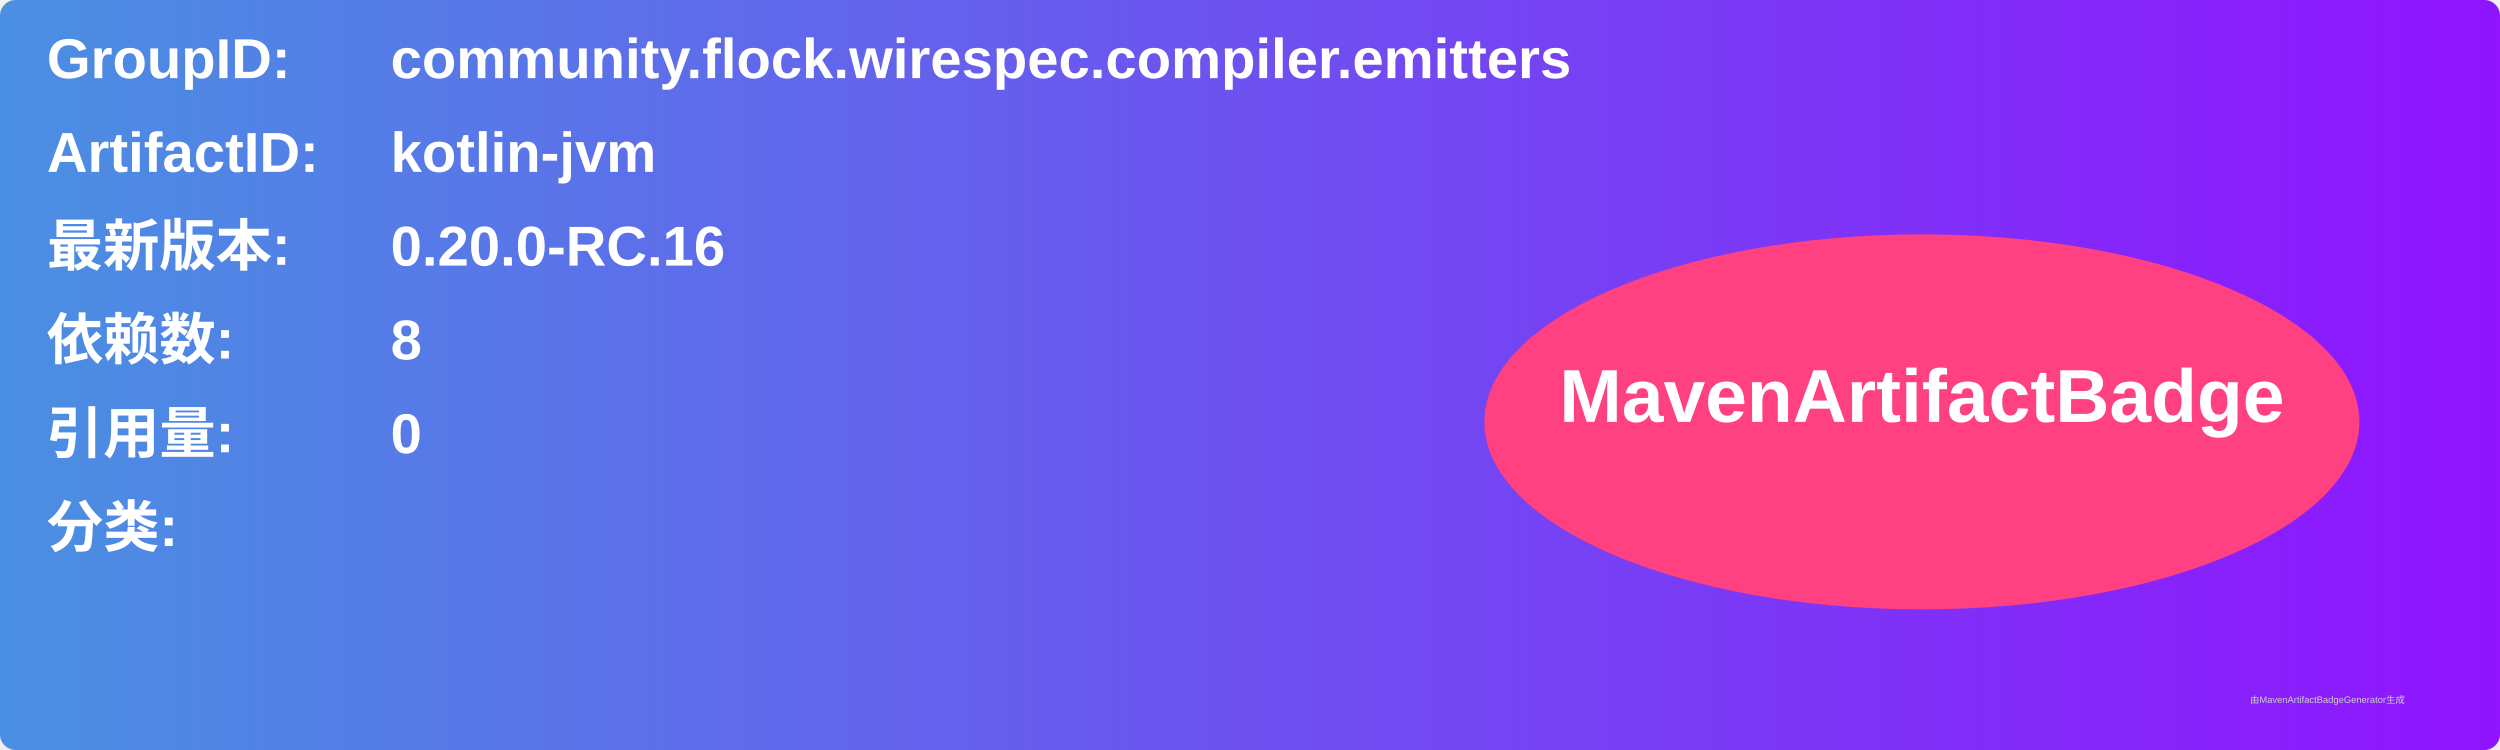
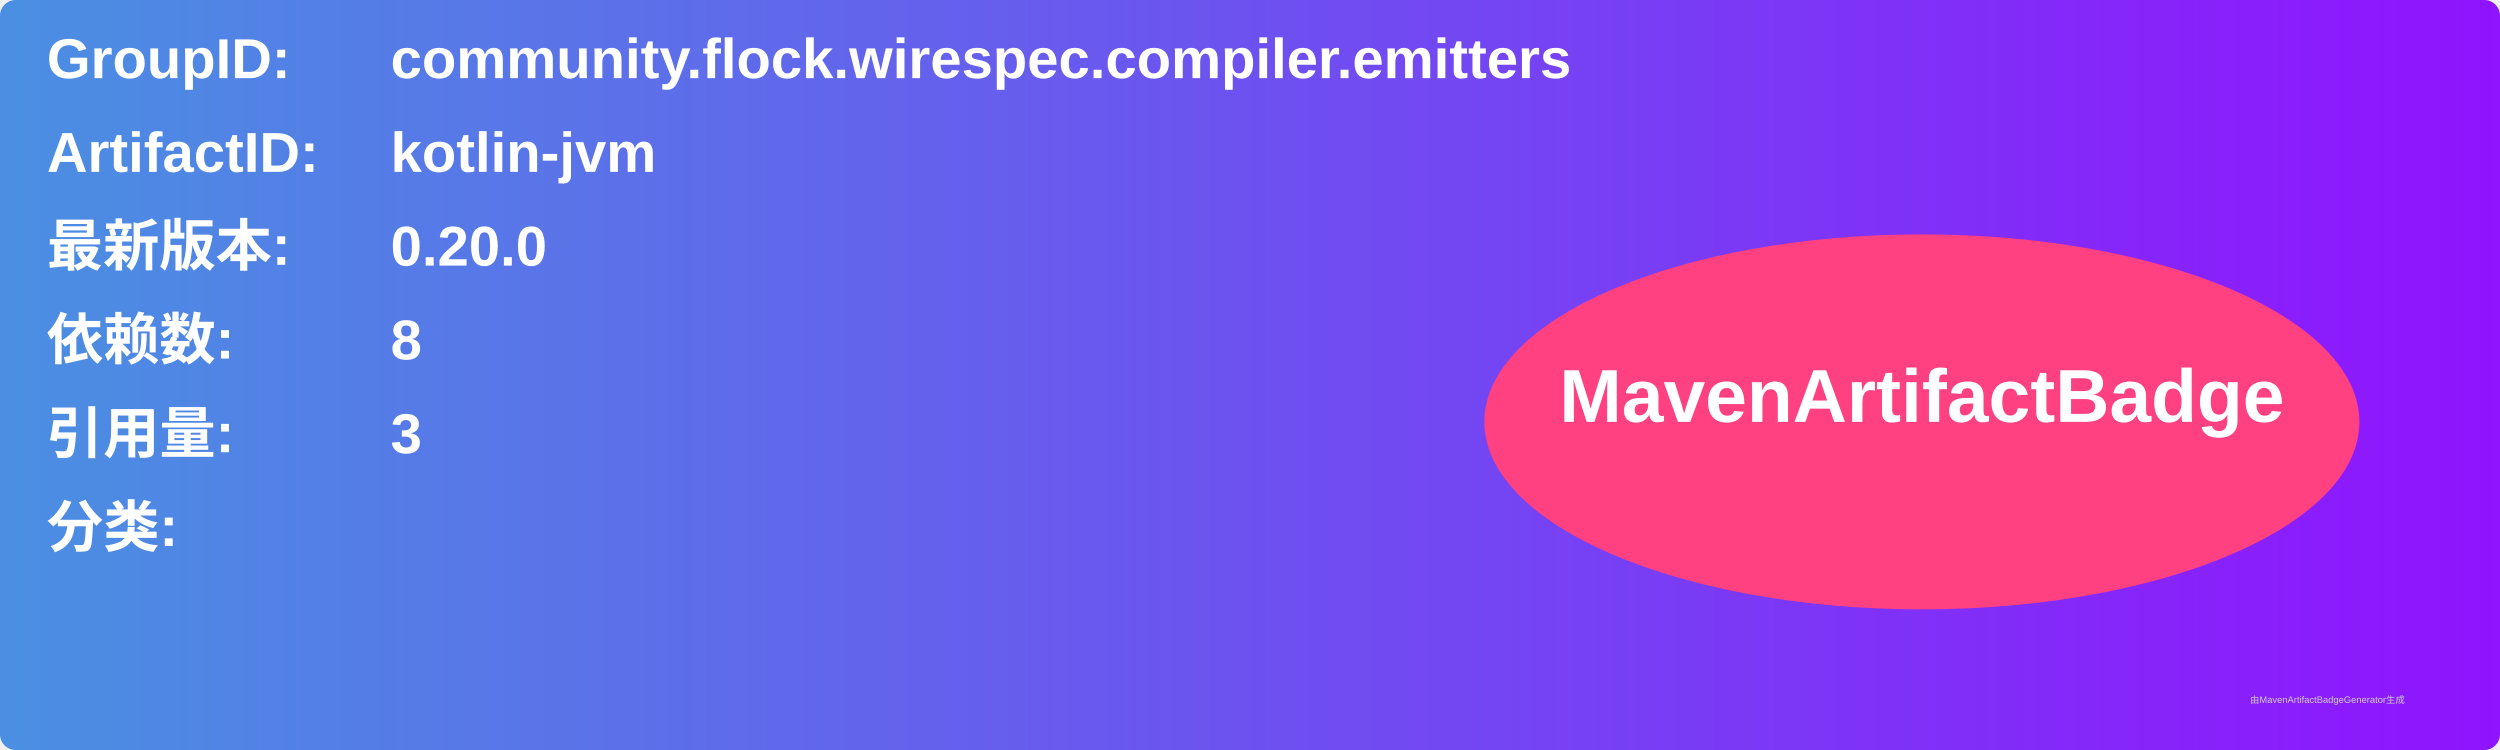
<svg xmlns="http://www.w3.org/2000/svg" width="800" height="240" viewBox="0 0 800 240">
  <linearGradient id="grad" x1="0%" y1="0%" x2="100%" y2="0%">
    <stop offset="0%" stop-color="#4a90e2" />
    <stop offset="100%" stop-color="#9013fe" />
  </linearGradient>
  <rect width="100%" height="100%" rx="5" ry="5" fill="url(#grad)" />
  <g transform="translate(15, 15)">
    <text x="0" y="10" font-family="Arial" font-size="18" fill="white" font-weight="bold" width="260">GroupID:</text>
    <text x="110" y="10" font-family="Arial" font-size="18" fill="white" font-weight="bold" width="460">community.flock.wirespec.compiler.emitters</text>
    <text x="0" y="40" font-family="Arial" font-size="18" fill="white" font-weight="bold" width="260">ArtifactID:</text>
    <text x="110" y="40" font-family="Arial" font-size="18" fill="white" font-weight="bold" width="460">kotlin-jvm</text>
    <text x="0" y="70" font-family="Arial" font-size="18" fill="white" font-weight="bold">最新版本:</text>
    <text x="110" y="70" font-family="Arial" font-size="18" fill="white" font-weight="bold">
-       <tspan font-weight="bold">0.20.0-RC.16</tspan>
+       <tspan font-weight="bold">0.20.0</tspan>
    </text>
    <text x="0" y="100" font-family="Arial" font-size="18" fill="white" font-weight="bold">依赖数: </text>
    <text x="110" y="100" font-family="Arial" font-size="18" fill="white">
      <tspan font-weight="bold">8</tspan>
    </text>
    <text x="0" y="130" font-family="Arial" font-size="18" fill="white" font-weight="bold">引用量: </text>
    <text x="110" y="130" font-family="Arial" font-size="18" fill="white">
-       <tspan font-weight="bold">0</tspan>
+       <tspan font-weight="bold">3</tspan>
    </text>
    <text x="0" y="160" font-family="Arial" font-size="18" fill="white" font-weight="bold">分类:</text>
    <text x="10" y="190" font-family="Arial" font-size="10" fill="white">
      <tspan font-weight="bold" />
    </text>
    <ellipse cx="600" cy="120" rx="140" ry="60" fill="#ff4081" />
    <text x="600" y="120" text-anchor="middle" font-family="Arial" font-size="24" fill="white" font-weight="bold">MavenArtifactBadge</text>
  </g>
  <text x="720" y="225" font-family="Arial" font-size="3" fill="#d0d0d0">由MavenArtifactBadgeGenerator生成</text>
</svg>
